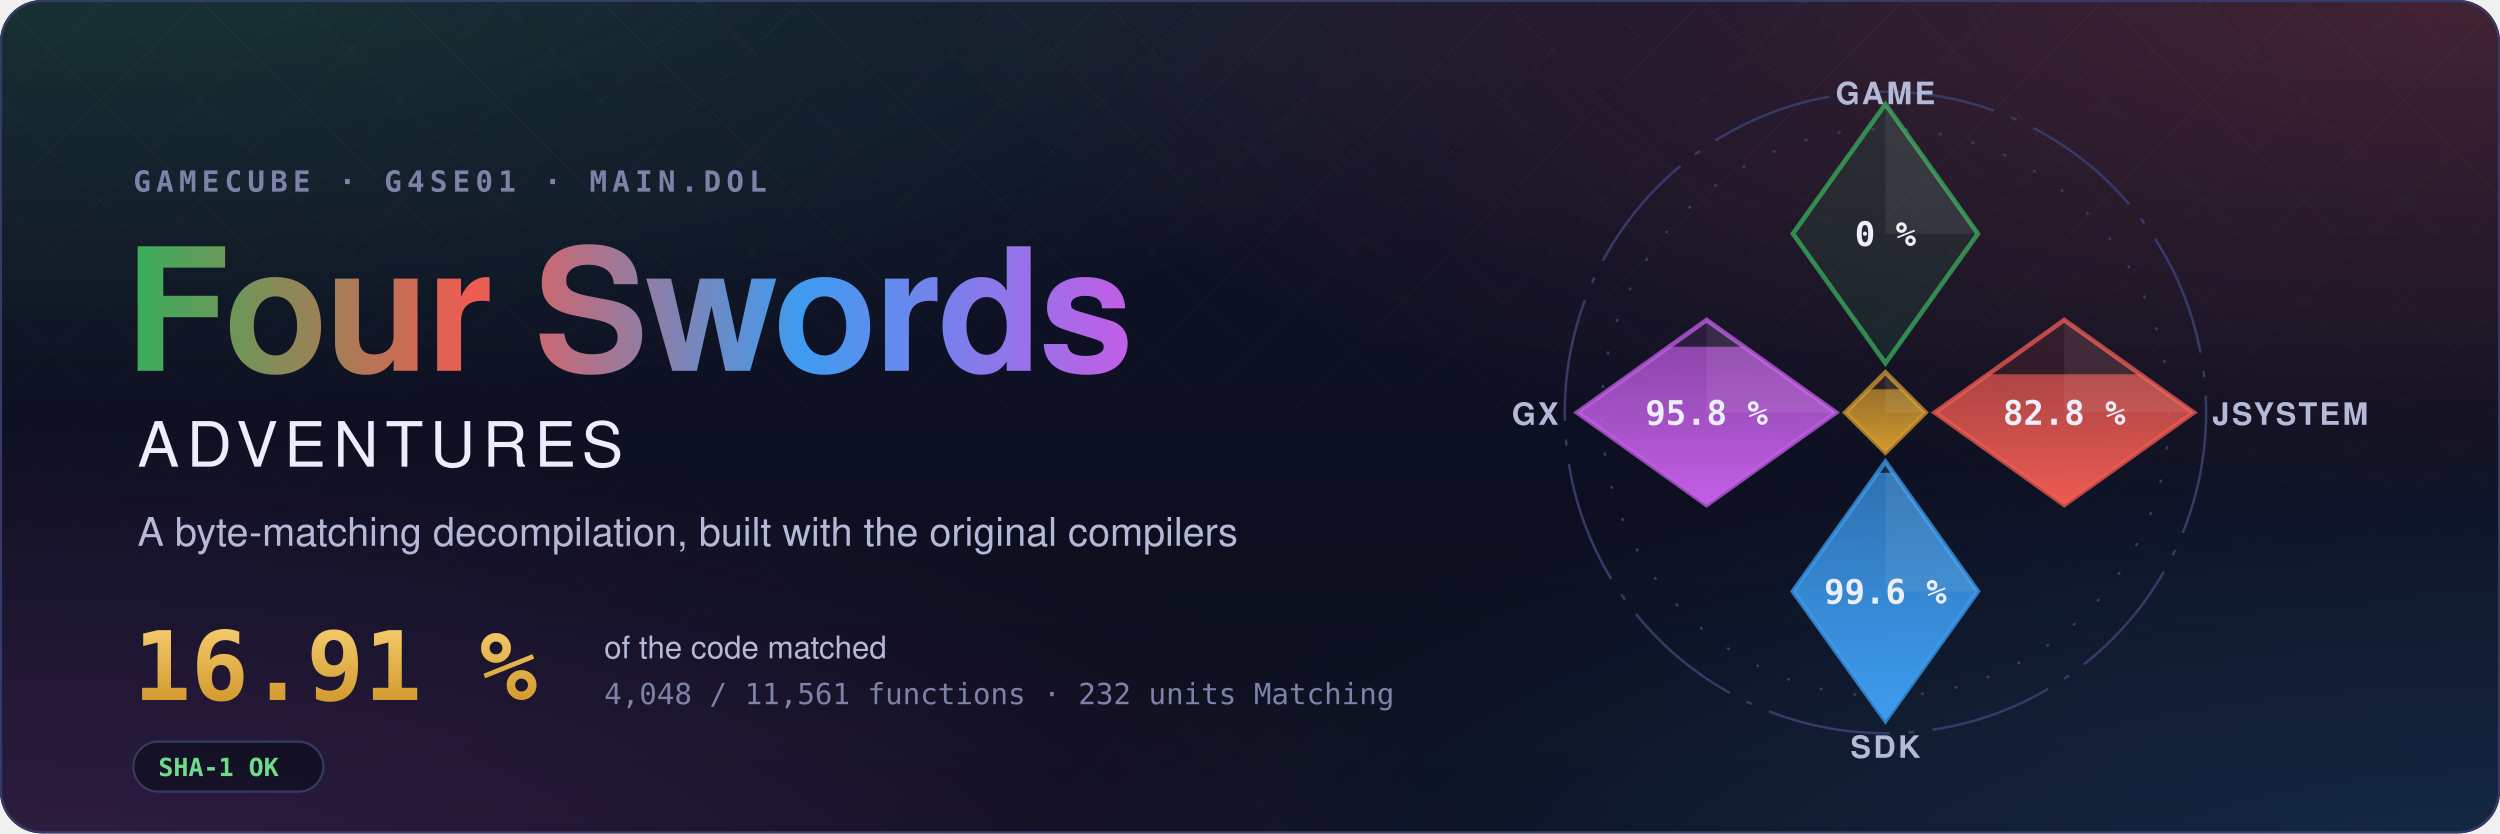
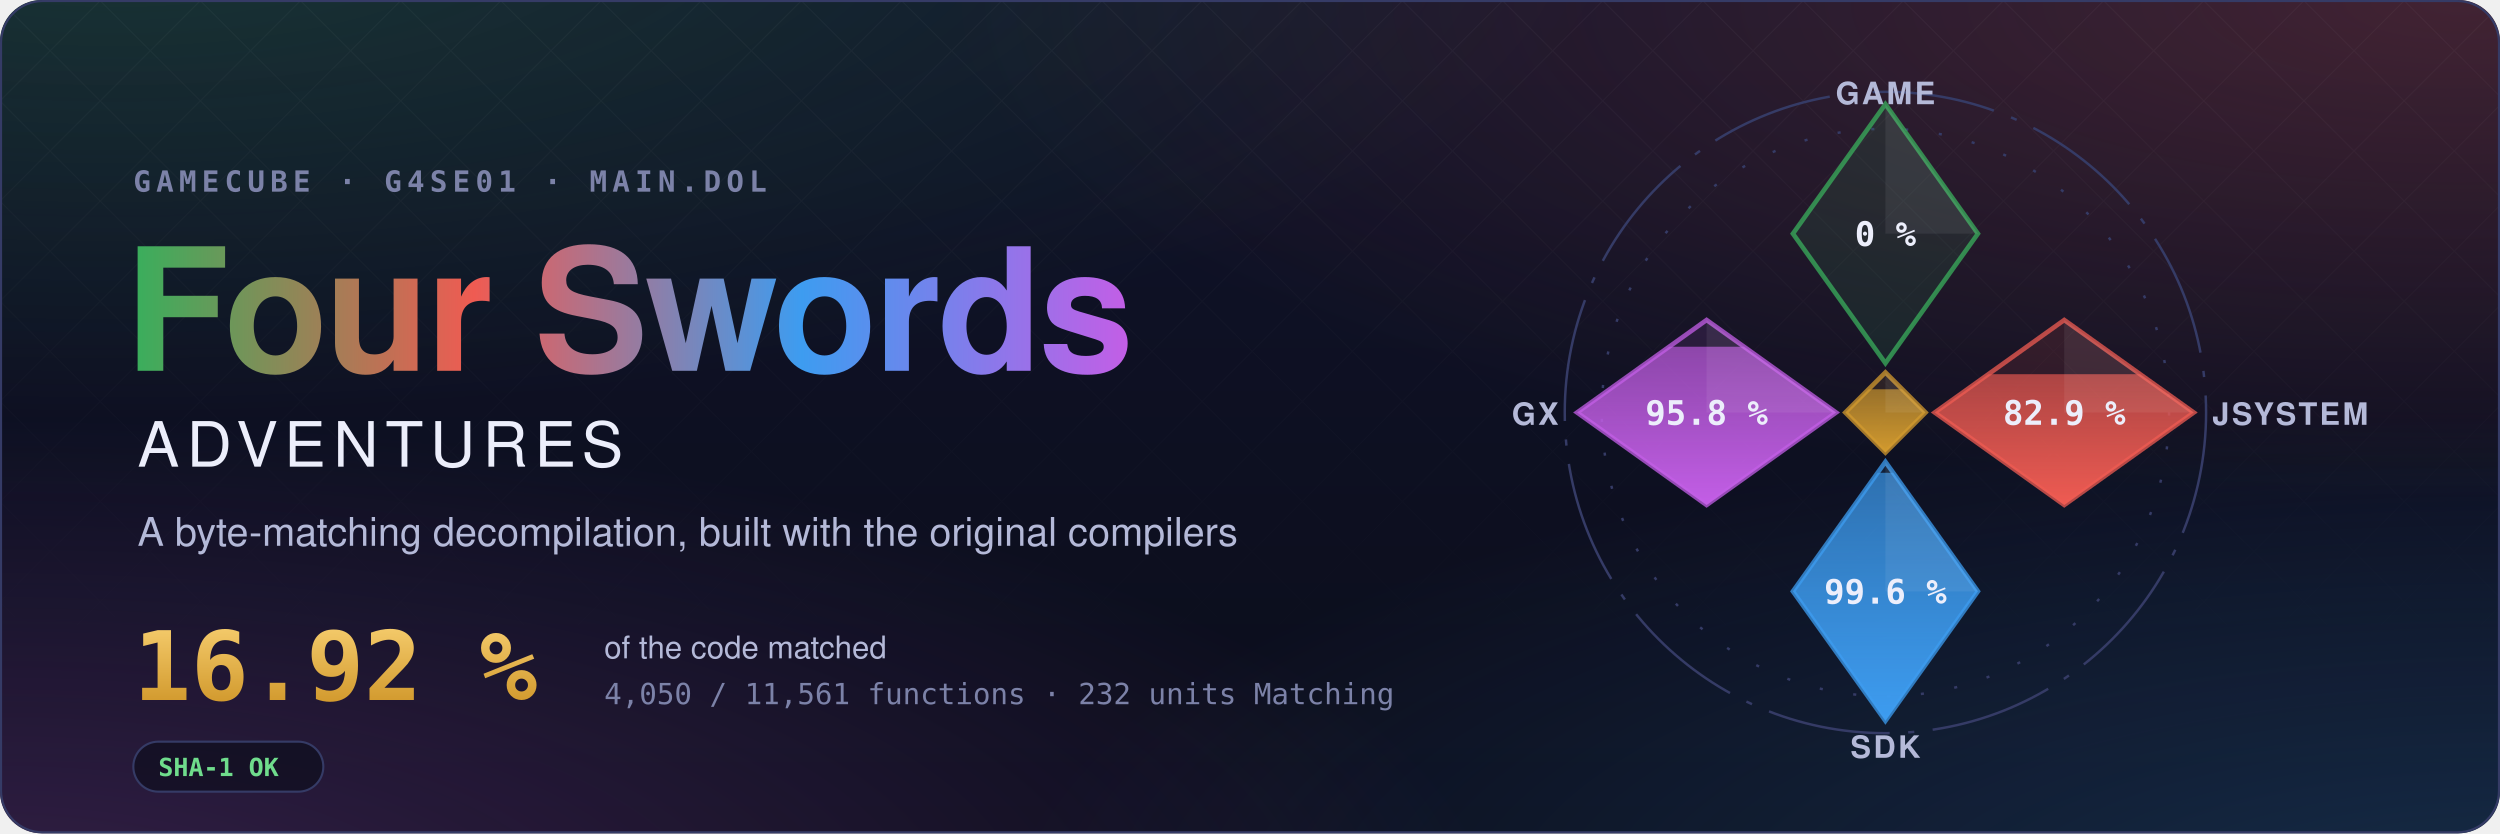
- <svg xmlns="http://www.w3.org/2000/svg" width="1200" height="400" viewBox="0 0 1200 400" role="img" aria-label="Four Swords Adventures decompilation: 16.91 % of the code matched, 4,048 of 11,561 functions">
+ <svg xmlns="http://www.w3.org/2000/svg" width="1200" height="400" viewBox="0 0 1200 400" role="img" aria-label="Four Swords Adventures decompilation: 16.92 % of the code matched, 4,050 of 11,561 functions">
  <style>text { font-family: -apple-system, BlinkMacSystemFont, 'Segoe UI', Helvetica, Arial, sans-serif; } .mono { font-family: ui-monospace, SFMono-Regular, 'SF Mono', Menlo, Consolas, monospace; } .spin { transform-box: fill-box; transform-origin: center; animation: spin 90s linear infinite; } @keyframes spin { to { transform: rotate(360deg); } } .rise { transform-box: fill-box; transform-origin: 50% 100%; animation: rise 1.6s cubic-bezier(.2,.8,.2,1) both; } @keyframes rise { from { transform: scaleY(0); } } @media (prefers-reduced-motion: reduce) { * { animation: none !important; } }</style>
  <defs>
    <radialGradient id="glow0" cx="0.05" cy="-0.1" r="0.6">
      <stop offset="0" stop-color="#3aae5c" stop-opacity="0.22" />
      <stop offset="1" stop-color="#3aae5c" stop-opacity="0" />
    </radialGradient>
    <radialGradient id="glow1" cx="0.98" cy="0.0" r="0.6">
      <stop offset="0" stop-color="#ef5b52" stop-opacity="0.22" />
      <stop offset="1" stop-color="#ef5b52" stop-opacity="0" />
    </radialGradient>
    <radialGradient id="glow2" cx="1.0" cy="1.1" r="0.6">
      <stop offset="0" stop-color="#3d9cf0" stop-opacity="0.22" />
      <stop offset="1" stop-color="#3d9cf0" stop-opacity="0" />
    </radialGradient>
    <radialGradient id="glow3" cx="0.0" cy="1.1" r="0.6">
      <stop offset="0" stop-color="#c35ee6" stop-opacity="0.22" />
      <stop offset="1" stop-color="#c35ee6" stop-opacity="0" />
    </radialGradient>
    <linearGradient id="sky" x1="0" y1="0" x2="0" y2="1">
      <stop offset="0" stop-color="#10132a" />
      <stop offset="1" stop-color="#0b0d1a" />
    </linearGradient>
    <linearGradient id="four" x1="0" y1="0" x2="1" y2="0">
      <stop offset="0" stop-color="#3aae5c" />
      <stop offset="0.34" stop-color="#ef5b52" />
      <stop offset="0.67" stop-color="#3d9cf0" />
      <stop offset="1" stop-color="#c35ee6" />
    </linearGradient>
    <linearGradient id="goldtext" x1="0" y1="0" x2="0" y2="1">
      <stop offset="0" stop-color="#f3c969" />
      <stop offset="1" stop-color="#d29a2e" />
    </linearGradient>
    <pattern id="lattice" width="34" height="34" patternUnits="userSpaceOnUse" patternTransform="rotate(45)">
      <path d="M0 0H34M0 0V34" stroke="#fff" stroke-opacity="0.035" />
    </pattern>
    <linearGradient id="fade" x1="0" y1="0" x2="0" y2="1">
      <stop offset="0" stop-color="#fff" />
      <stop offset="0.8" stop-color="#fff" stop-opacity="0" />
    </linearGradient>
    <mask id="fadeMask">
      <rect width="1200" height="400" fill="url(#fade)" />
    </mask>
    <clipPath id="card">
      <rect width="1200" height="400" rx="20" />
    </clipPath>
  </defs>
  <g clip-path="url(#card)">
    <rect width="1200" height="400" fill="url(#sky)" />
    <rect width="1200" height="400" fill="url(#glow0)" />
    <rect width="1200" height="400" fill="url(#glow1)" />
    <rect width="1200" height="400" fill="url(#glow2)" />
    <rect width="1200" height="400" fill="url(#glow3)" />
    <rect width="1200" height="400" fill="url(#lattice)" mask="url(#fadeMask)" />
  </g>
  <rect x="0.5" y="0.5" width="1199" height="399" rx="20" fill="none" stroke="#353b66" />
  <text x="64" y="92" class="mono" font-size="14" font-weight="600" letter-spacing="0.18em" fill="#7c82a8">GAMECUBE · G4SE01 · MAIN.DOL</text>
  <text x="60" y="178" font-size="82" font-weight="700" letter-spacing="-1.5" fill="url(#four)">Four Swords</text>
  <text x="66" y="224" font-size="30" font-weight="500" letter-spacing="0.12em" fill="#eceefb">ADVENTURES</text>
  <text x="66" y="262" font-size="19" fill="#b4b9d8">A byte-matching decompilation, built with the original compilers</text>
-   <text x="64" y="336" class="mono" font-size="46" font-weight="700" fill="url(#goldtext)">16.91 %</text>
+   <text x="64" y="336" class="mono" font-size="46" font-weight="700" fill="url(#goldtext)">16.92 %</text>
  <text x="290" y="316" font-size="15" fill="#b4b9d8">of the code matched</text>
-   <text x="290" y="338" class="mono" font-size="14" fill="#7c82a8">4,048 / 11,561 functions · 232 units Matching</text>
+   <text x="290" y="338" class="mono" font-size="14" fill="#7c82a8">4,050 / 11,561 functions · 232 units Matching</text>
  <g transform="translate(64 356)">
    <rect width="91.2" height="24" rx="12" fill="#0b0d1a" fill-opacity="0.6" stroke="#353b66" />
    <text x="12" y="16.5" class="mono" font-size="12" font-weight="600" fill="#6fdc8c">SHA-1 OK</text>
  </g>
  <defs>
    <clipPath id="ec-game">
      <path d="M0 -100L30 -58L0 -16L-30 -58Z" />
    </clipPath>
    <linearGradient id="eg-game" x1="0" y1="1" x2="0" y2="0">
      <stop offset="0" stop-color="#3aae5c" />
      <stop offset="1" stop-color="#3aae5c" stop-opacity="0.65" />
    </linearGradient>
    <clipPath id="ec-jsystem">
      <path d="M58 -30L100 0L58 30L16 0Z" />
    </clipPath>
    <linearGradient id="eg-jsystem" x1="0" y1="1" x2="0" y2="0">
      <stop offset="0" stop-color="#ef5b52" />
      <stop offset="1" stop-color="#ef5b52" stop-opacity="0.65" />
    </linearGradient>
    <clipPath id="ec-sdk">
      <path d="M0 16L30 58L0 100L-30 58Z" />
    </clipPath>
    <linearGradient id="eg-sdk" x1="0" y1="1" x2="0" y2="0">
      <stop offset="0" stop-color="#3d9cf0" />
      <stop offset="1" stop-color="#3d9cf0" stop-opacity="0.65" />
    </linearGradient>
    <clipPath id="ec-gx">
      <path d="M-58 -30L-16 0L-58 30L-100 0Z" />
    </clipPath>
    <linearGradient id="eg-gx" x1="0" y1="1" x2="0" y2="0">
      <stop offset="0" stop-color="#c35ee6" />
      <stop offset="1" stop-color="#c35ee6" stop-opacity="0.65" />
    </linearGradient>
    <clipPath id="ec-runtime">
      <path d="M0 -13L13 0L0 13L-13 0Z" />
    </clipPath>
    <linearGradient id="eg-runtime" x1="0" y1="1" x2="0" y2="0">
      <stop offset="0" stop-color="#d29a2e" />
      <stop offset="1" stop-color="#d29a2e" stop-opacity="0.65" />
    </linearGradient>
  </defs>
  <g transform="translate(905 198) scale(1.48)">
    <circle class="spin" r="104" fill="none" stroke="#353b66" stroke-width="0.8" stroke-dasharray="40 6 2 6" />
    <circle r="92" fill="none" stroke="#353b66" stroke-width="0.8" stroke-dasharray="1 10" />
    <path d="M0 -100L30 -58L0 -16L-30 -58Z" fill="#3aae5c" fill-opacity="0.12" stroke="#3aae5c" stroke-opacity="0.75" stroke-width="1.5" />
    <path d="M0 -100L30 -58L0 -58Z" fill="#fff" fill-opacity="0.07" />
    <text x="0" y="-54" text-anchor="middle" font-size="11" font-weight="700" fill="#eceefb" class="mono">0 %</text>
    <text x="0" y="-100" text-anchor="middle" font-size="10" font-weight="600" letter-spacing="0.08em" fill="#b4b9d8">GAME</text>
    <path d="M58 -30L100 0L58 30L16 0Z" fill="#ef5b52" fill-opacity="0.12" stroke="#ef5b52" stroke-opacity="0.75" stroke-width="1.5" />
    <g clip-path="url(#ec-jsystem)">
-       <rect class="rise" style="animation-delay:0.35s" x="16" y="-12.41" width="84" height="42.41" fill="url(#eg-jsystem)" />
+       <rect class="rise" style="animation-delay:0.35s" x="16" y="-12.43" width="84" height="42.43" fill="url(#eg-jsystem)" />
    </g>
    <path d="M58 -30L100 0L58 0Z" fill="#fff" fill-opacity="0.07" />
-     <text x="58" y="4" text-anchor="middle" font-size="11" font-weight="700" fill="#eceefb" class="mono">82.8 %</text>
+     <text x="58" y="4" text-anchor="middle" font-size="11" font-weight="700" fill="#eceefb" class="mono">82.9 %</text>
    <text x="106" y="4" text-anchor="start" font-size="10" font-weight="600" letter-spacing="0.08em" fill="#b4b9d8">JSYSTEM</text>
    <path d="M0 16L30 58L0 100L-30 58Z" fill="#3d9cf0" fill-opacity="0.12" stroke="#3d9cf0" stroke-opacity="0.75" stroke-width="1.5" />
    <g clip-path="url(#ec-sdk)">
      <rect class="rise" style="animation-delay:0.50s" x="-30" y="19.55" width="60" height="80.45" fill="url(#eg-sdk)" />
    </g>
    <path d="M0 16L30 58L0 58Z" fill="#fff" fill-opacity="0.07" />
    <text x="0" y="62" text-anchor="middle" font-size="11" font-weight="700" fill="#eceefb" class="mono">99.6 %</text>
    <text x="0" y="112" text-anchor="middle" font-size="10" font-weight="600" letter-spacing="0.08em" fill="#b4b9d8">SDK</text>
    <path d="M-58 -30L-16 0L-58 30L-100 0Z" fill="#c35ee6" fill-opacity="0.12" stroke="#c35ee6" stroke-opacity="0.75" stroke-width="1.5" />
    <g clip-path="url(#ec-gx)">
      <rect class="rise" style="animation-delay:0.65s" x="-100" y="-21.34" width="84" height="51.34" fill="url(#eg-gx)" />
    </g>
    <path d="M-58 -30L-16 0L-58 0Z" fill="#fff" fill-opacity="0.07" />
    <text x="-58" y="4" text-anchor="middle" font-size="11" font-weight="700" fill="#eceefb" class="mono">95.8 %</text>
    <text x="-106" y="4" text-anchor="end" font-size="10" font-weight="600" letter-spacing="0.08em" fill="#b4b9d8">GX</text>
    <path d="M0 -13L13 0L0 13L-13 0Z" fill="#d29a2e" fill-opacity="0.12" stroke="#d29a2e" stroke-opacity="0.75" stroke-width="1.5" />
    <g clip-path="url(#ec-runtime)">
      <rect class="rise" style="animation-delay:0.80s" x="-13" y="-7.54" width="26" height="20.54" fill="url(#eg-runtime)" />
    </g>
    <path d="M0 -13L13 0L0 0Z" fill="#fff" fill-opacity="0.07" />
  </g>
</svg>
